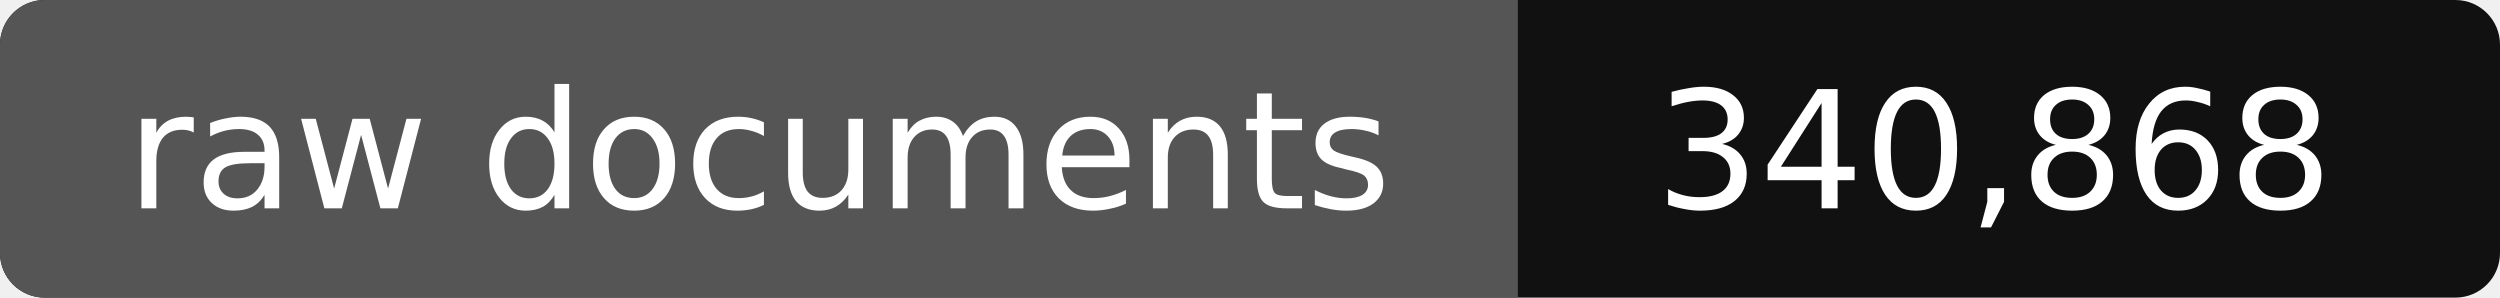
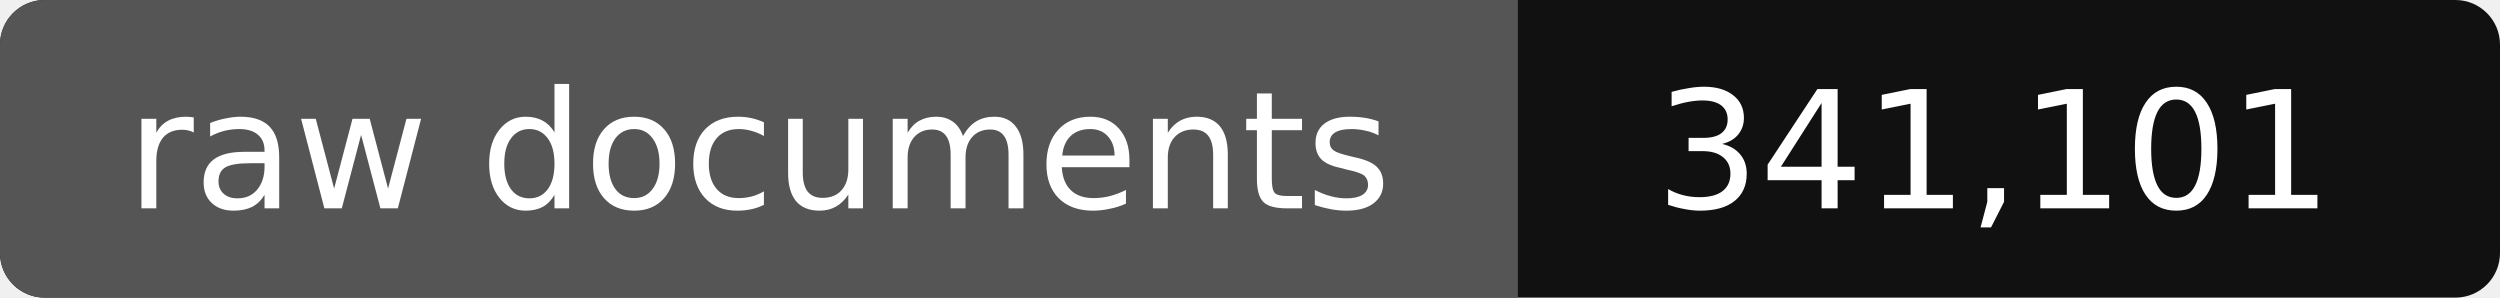
- <svg xmlns="http://www.w3.org/2000/svg" width="168" height="20" role="img" aria-label="raw documents: 340,868">
+ <svg xmlns="http://www.w3.org/2000/svg" width="168" height="20" role="img" aria-label="raw documents: 341,101">
  <rect width="168" height="20" rx="3" fill="#111" />
  <path fill="#555" d="M3 0h99v20H3a3 3 0 0 1-3-3V3a3 3 0 0 1 3-3z" />
  <g fill="#fff" text-anchor="middle" font-family="Verdana,DejaVu Sans,sans-serif" font-size="11">
    <text x="51" y="14">raw documents</text>
-     <text x="134" y="14">340,868</text>
+     <text x="134" y="14">341,101</text>
  </g>
</svg>
